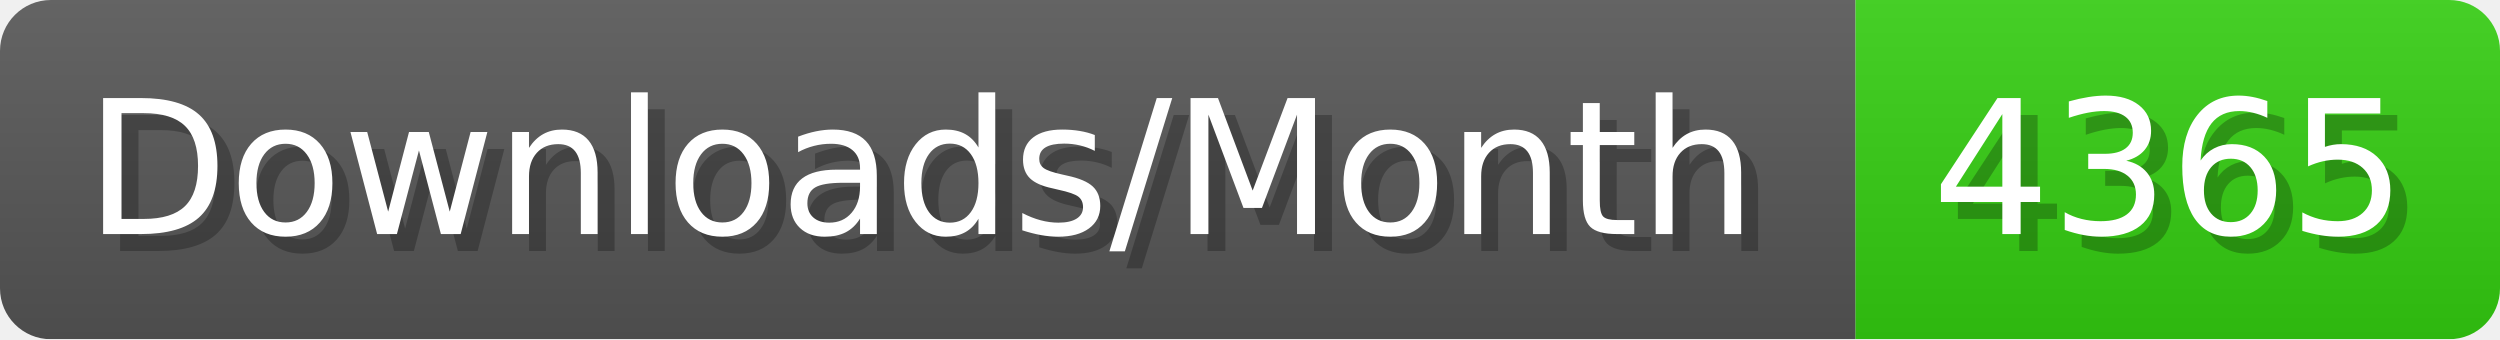
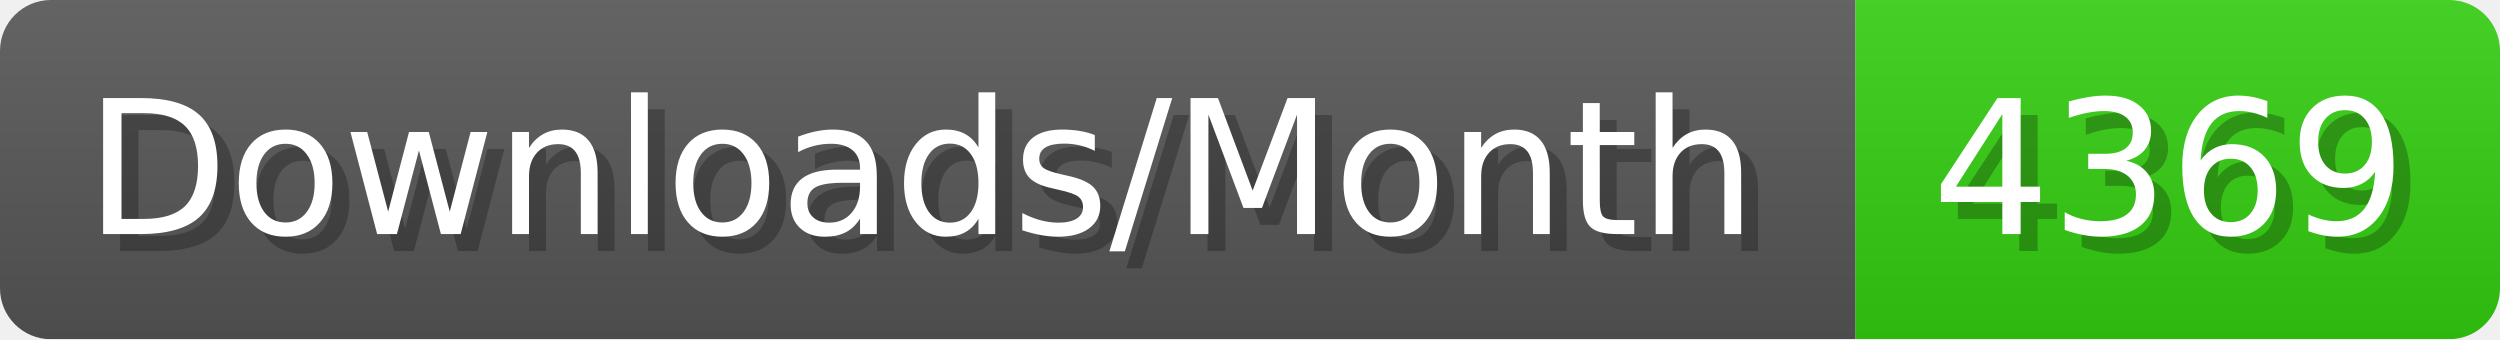
- <svg xmlns="http://www.w3.org/2000/svg" width="147.4" height="20" viewBox="0 0 1474 200" role="img" aria-label="Downloads/Month: 4365">
+ <svg xmlns="http://www.w3.org/2000/svg" width="147.4" height="20" viewBox="0 0 1474 200" role="img" aria-label="Downloads/Month: 4369">
  <linearGradient id="YlXUI" x2="0" y2="100%">
    <stop offset="0" stop-opacity=".1" stop-color="#EEE" />
    <stop offset="1" stop-opacity=".1" />
  </linearGradient>
  <mask id="JHhop">
    <rect width="1474" height="200" rx="30" fill="#FFF" />
  </mask>
  <g mask="url(#JHhop)">
    <rect width="1094" height="200" fill="#555" />
    <rect width="380" height="200" fill="#3C1" x="1094" />
    <rect width="1474" height="200" fill="url(#YlXUI)" />
  </g>
  <g aria-hidden="true" fill="#fff" text-anchor="start" font-family="Verdana,DejaVu Sans,sans-serif" font-size="110">
    <text x="60" y="148" textLength="994" fill="#000" opacity="0.25">Downloads/Month</text>
    <text x="50" y="138" textLength="994">Downloads/Month</text>
-     <text x="1149" y="148" textLength="280" fill="#000" opacity="0.25">4365</text>
-     <text x="1139" y="138" textLength="280">4365</text>
+     <text x="1149" y="148" textLength="280" fill="#000" opacity="0.25">4369</text>
+     <text x="1139" y="138" textLength="280">4369</text>
  </g>
</svg>
